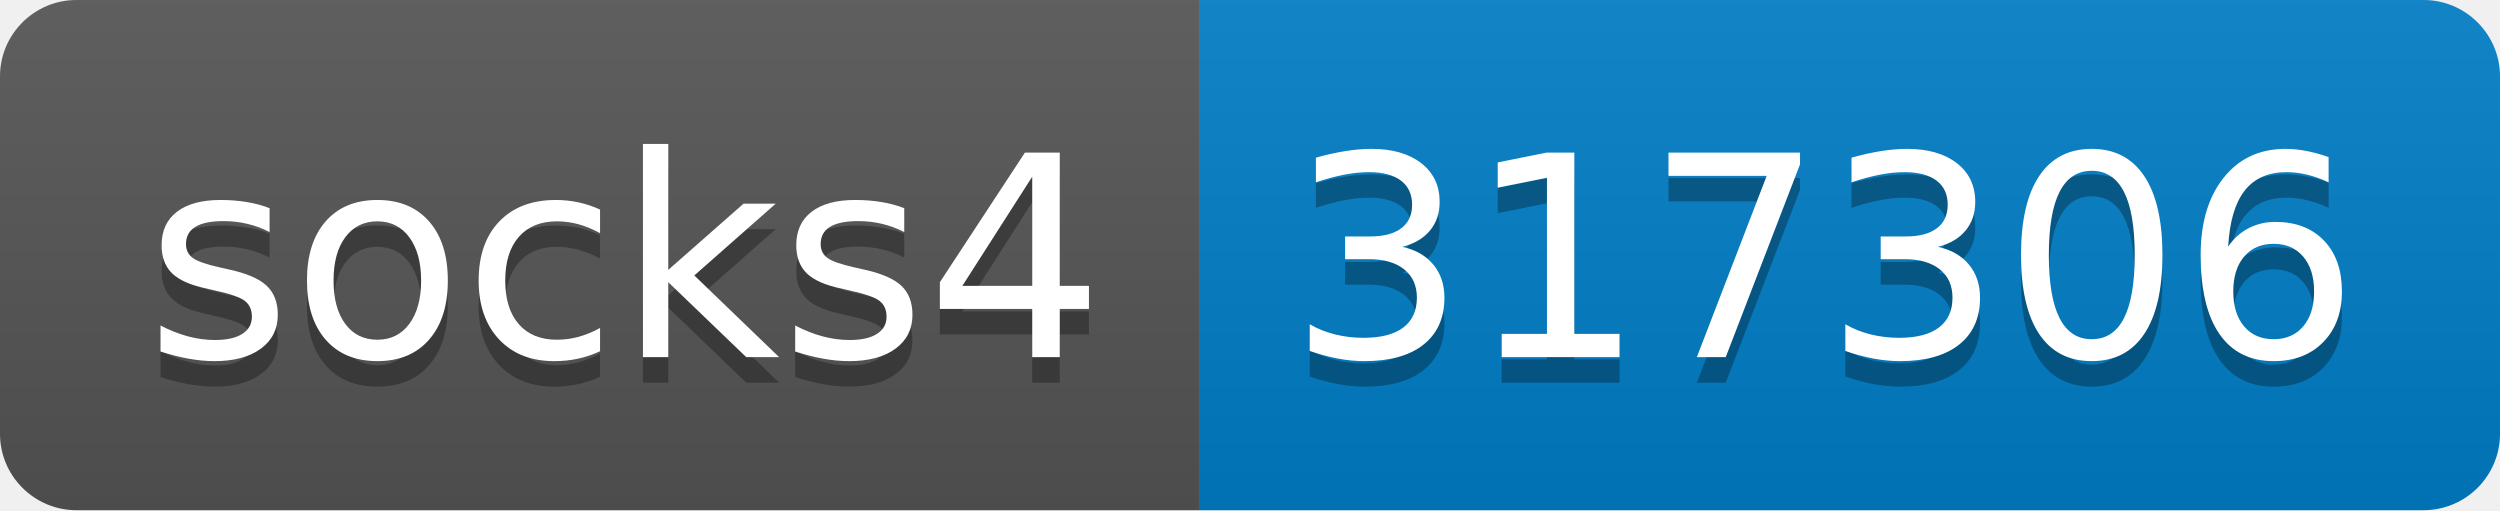
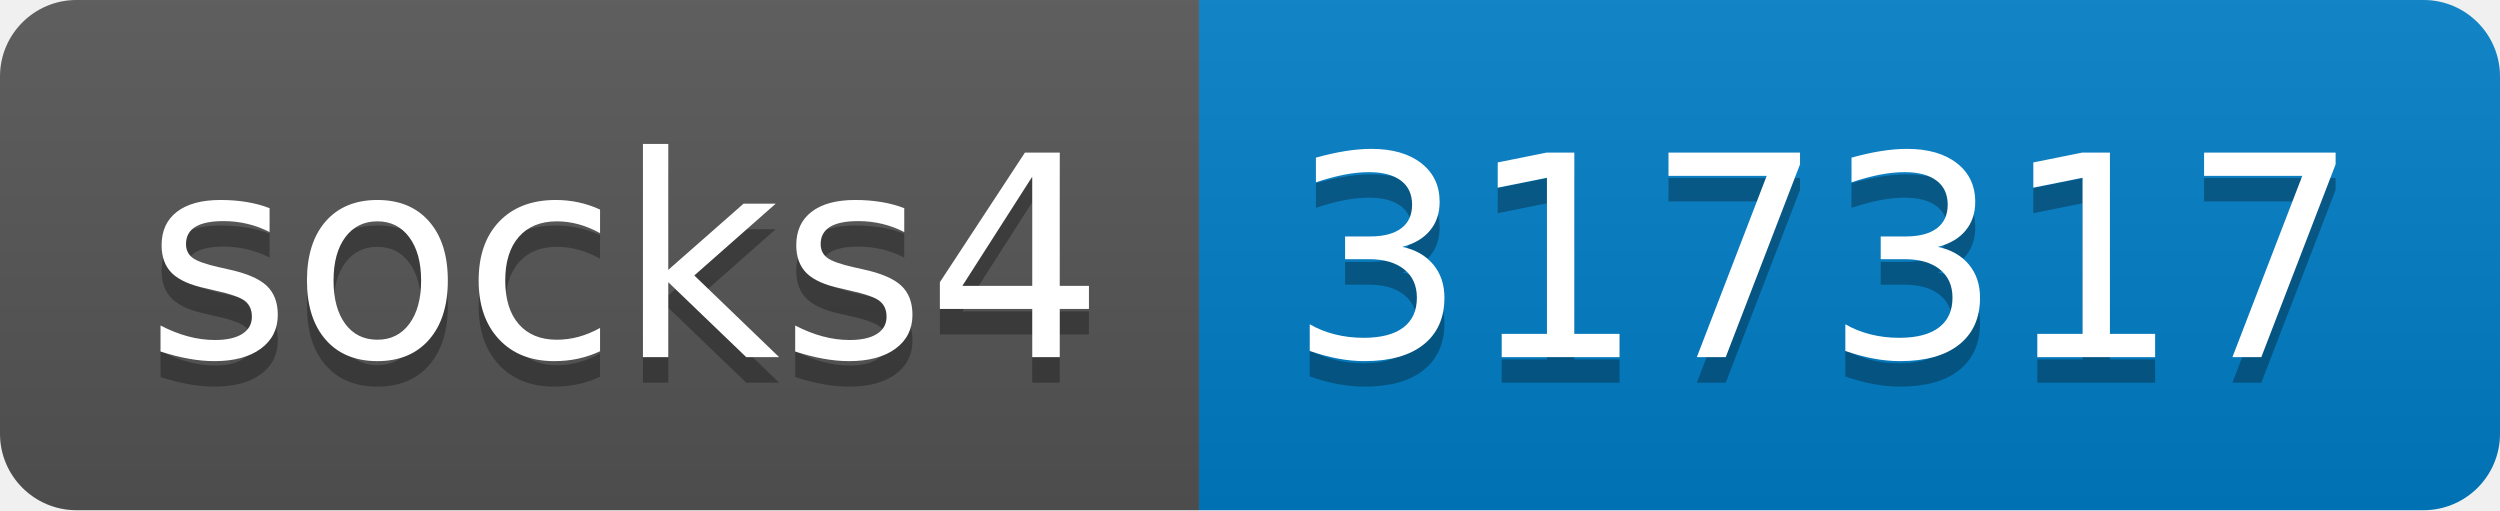
- <svg xmlns="http://www.w3.org/2000/svg" width="98" height="20" role="img" aria-label="socks4: 317306">
+ <svg xmlns="http://www.w3.org/2000/svg" width="98" height="20" role="img" aria-label="socks4: 317317">
  <linearGradient id="s" x2="0" y2="100%">
    <stop offset="0" stop-color="#bbb" stop-opacity=".1" />
    <stop offset="1" stop-opacity=".1" />
  </linearGradient>
  <clipPath id="r">
    <rect width="98" height="20" rx="3" fill="#fff" />
  </clipPath>
  <g clip-path="url(#r)">
    <rect width="47" height="20" fill="#555" />
    <rect x="47" width="51" height="20" fill="#007ec6" />
    <rect width="98" height="20" fill="url(#s)" />
  </g>
  <g fill="#fff" text-anchor="middle" font-family="Verdana,Geneva,DejaVu Sans,sans-serif" text-rendering="geometricPrecision" font-size="110">
    <text aria-hidden="true" x="245" y="150" fill="#010101" fill-opacity=".3" transform="scale(.1)" textLength="370">socks4</text>
    <text x="245" y="140" transform="scale(.1)" fill="#fff" textLength="370">socks4</text>
-     <text aria-hidden="true" x="715" y="150" fill="#010101" fill-opacity=".3" transform="scale(.1)" textLength="410">317306</text>
-     <text x="715" y="140" transform="scale(.1)" fill="#fff" textLength="410">317306</text>
+     <text aria-hidden="true" x="715" y="150" fill="#010101" fill-opacity=".3" transform="scale(.1)" textLength="410">317317</text>
+     <text x="715" y="140" transform="scale(.1)" fill="#fff" textLength="410">317317</text>
  </g>
</svg>
